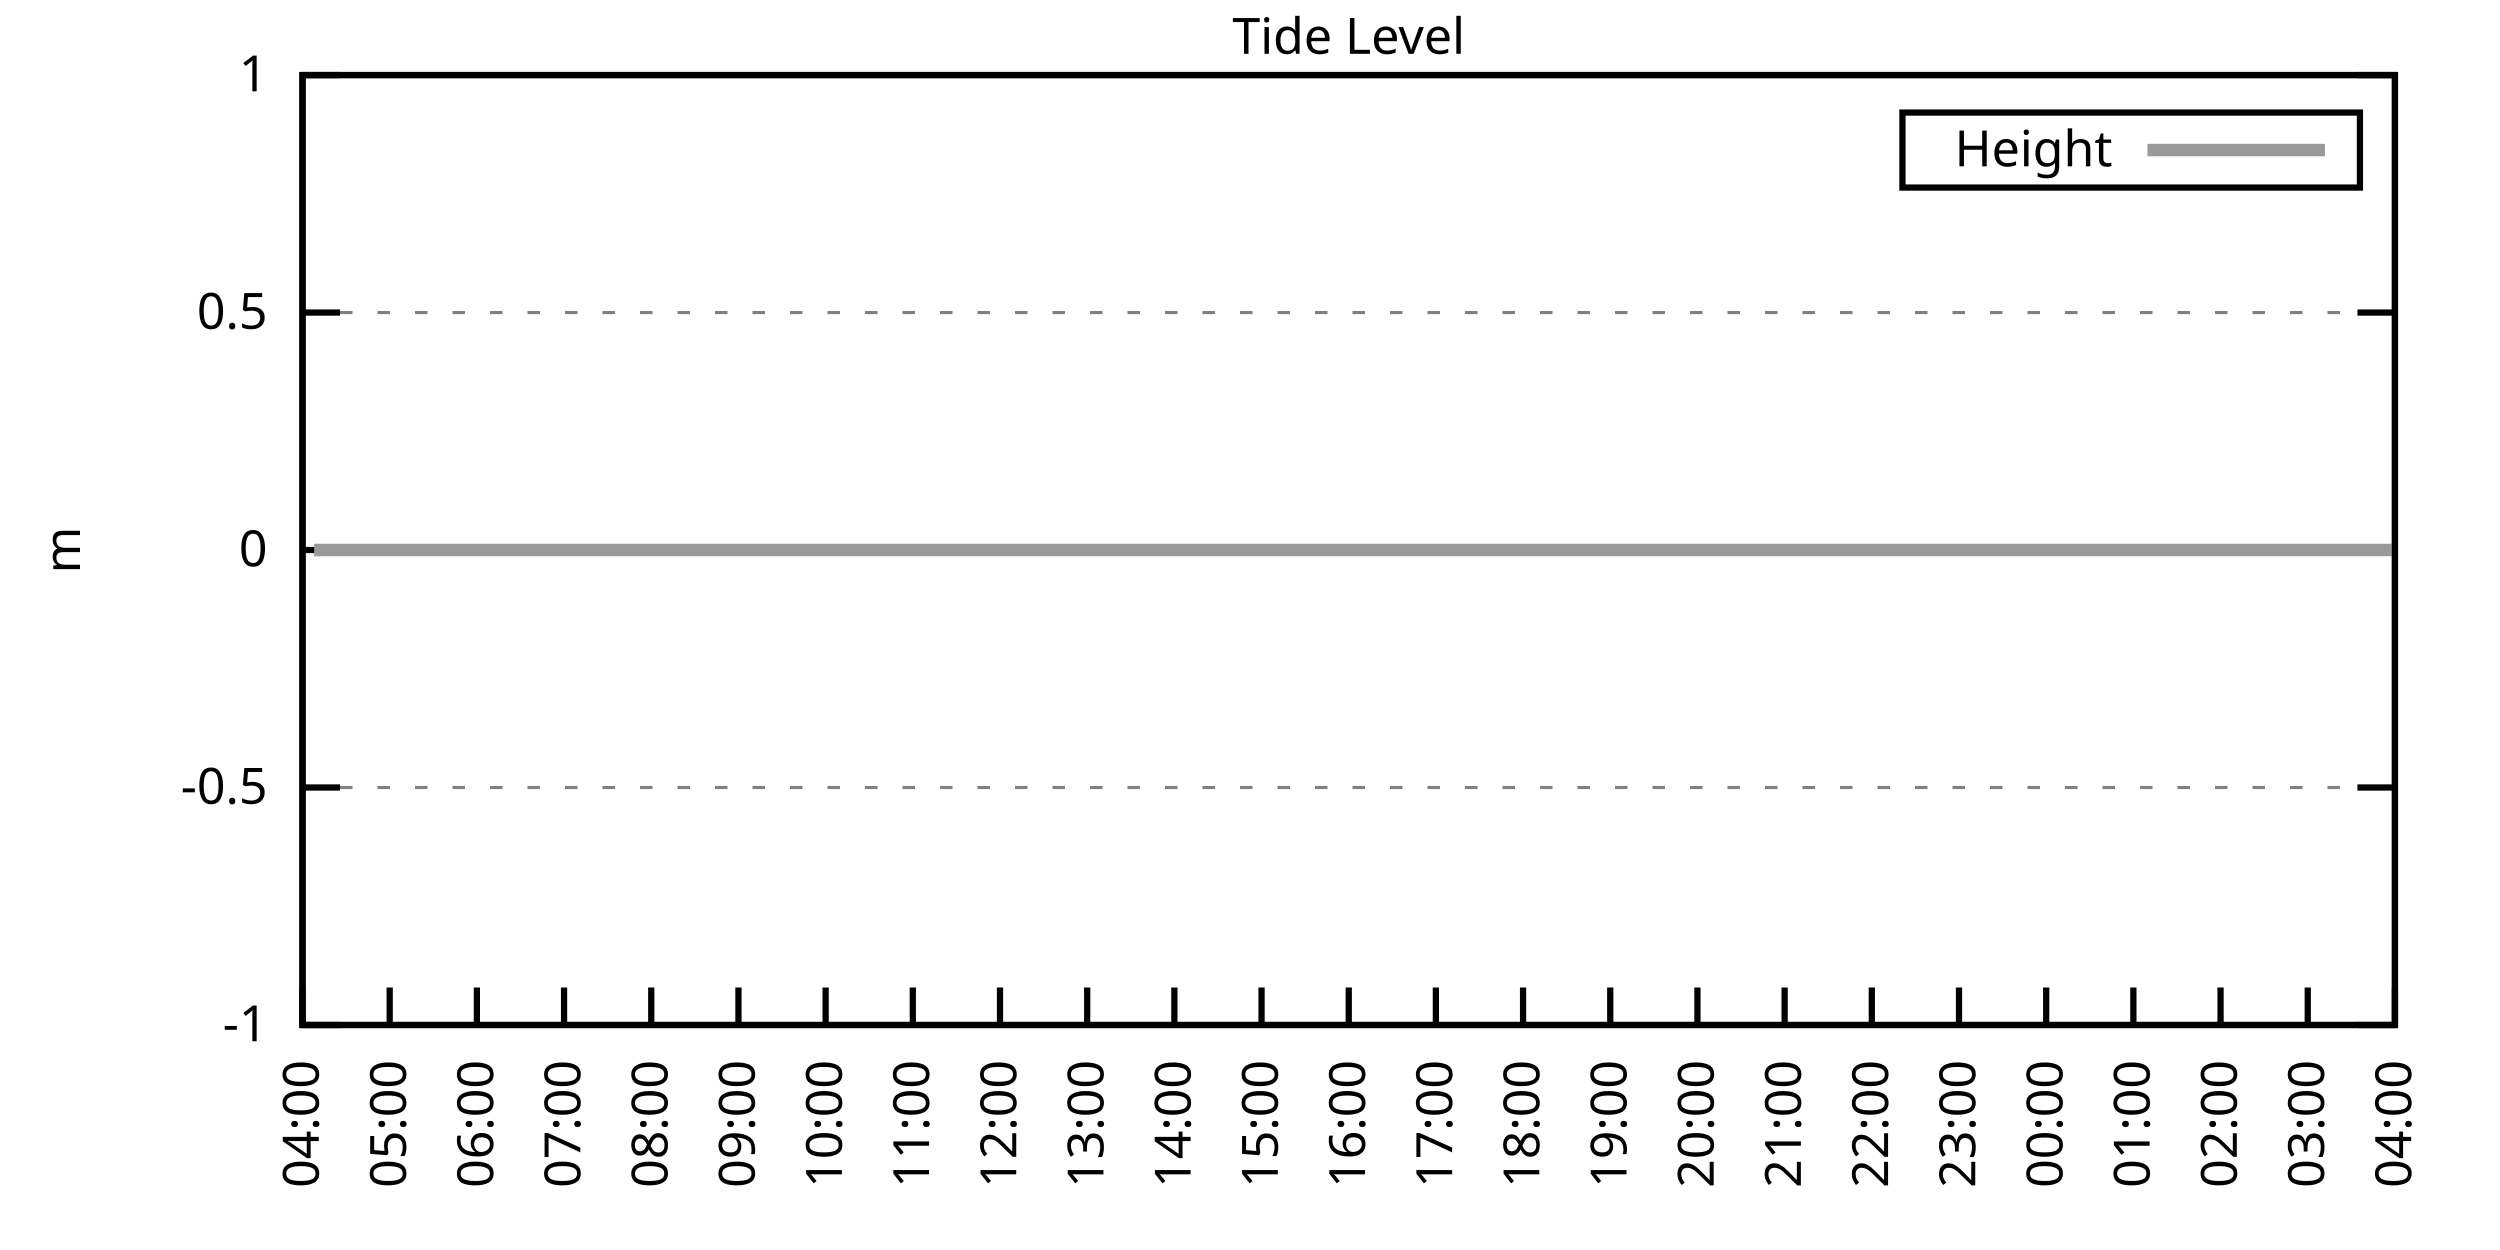
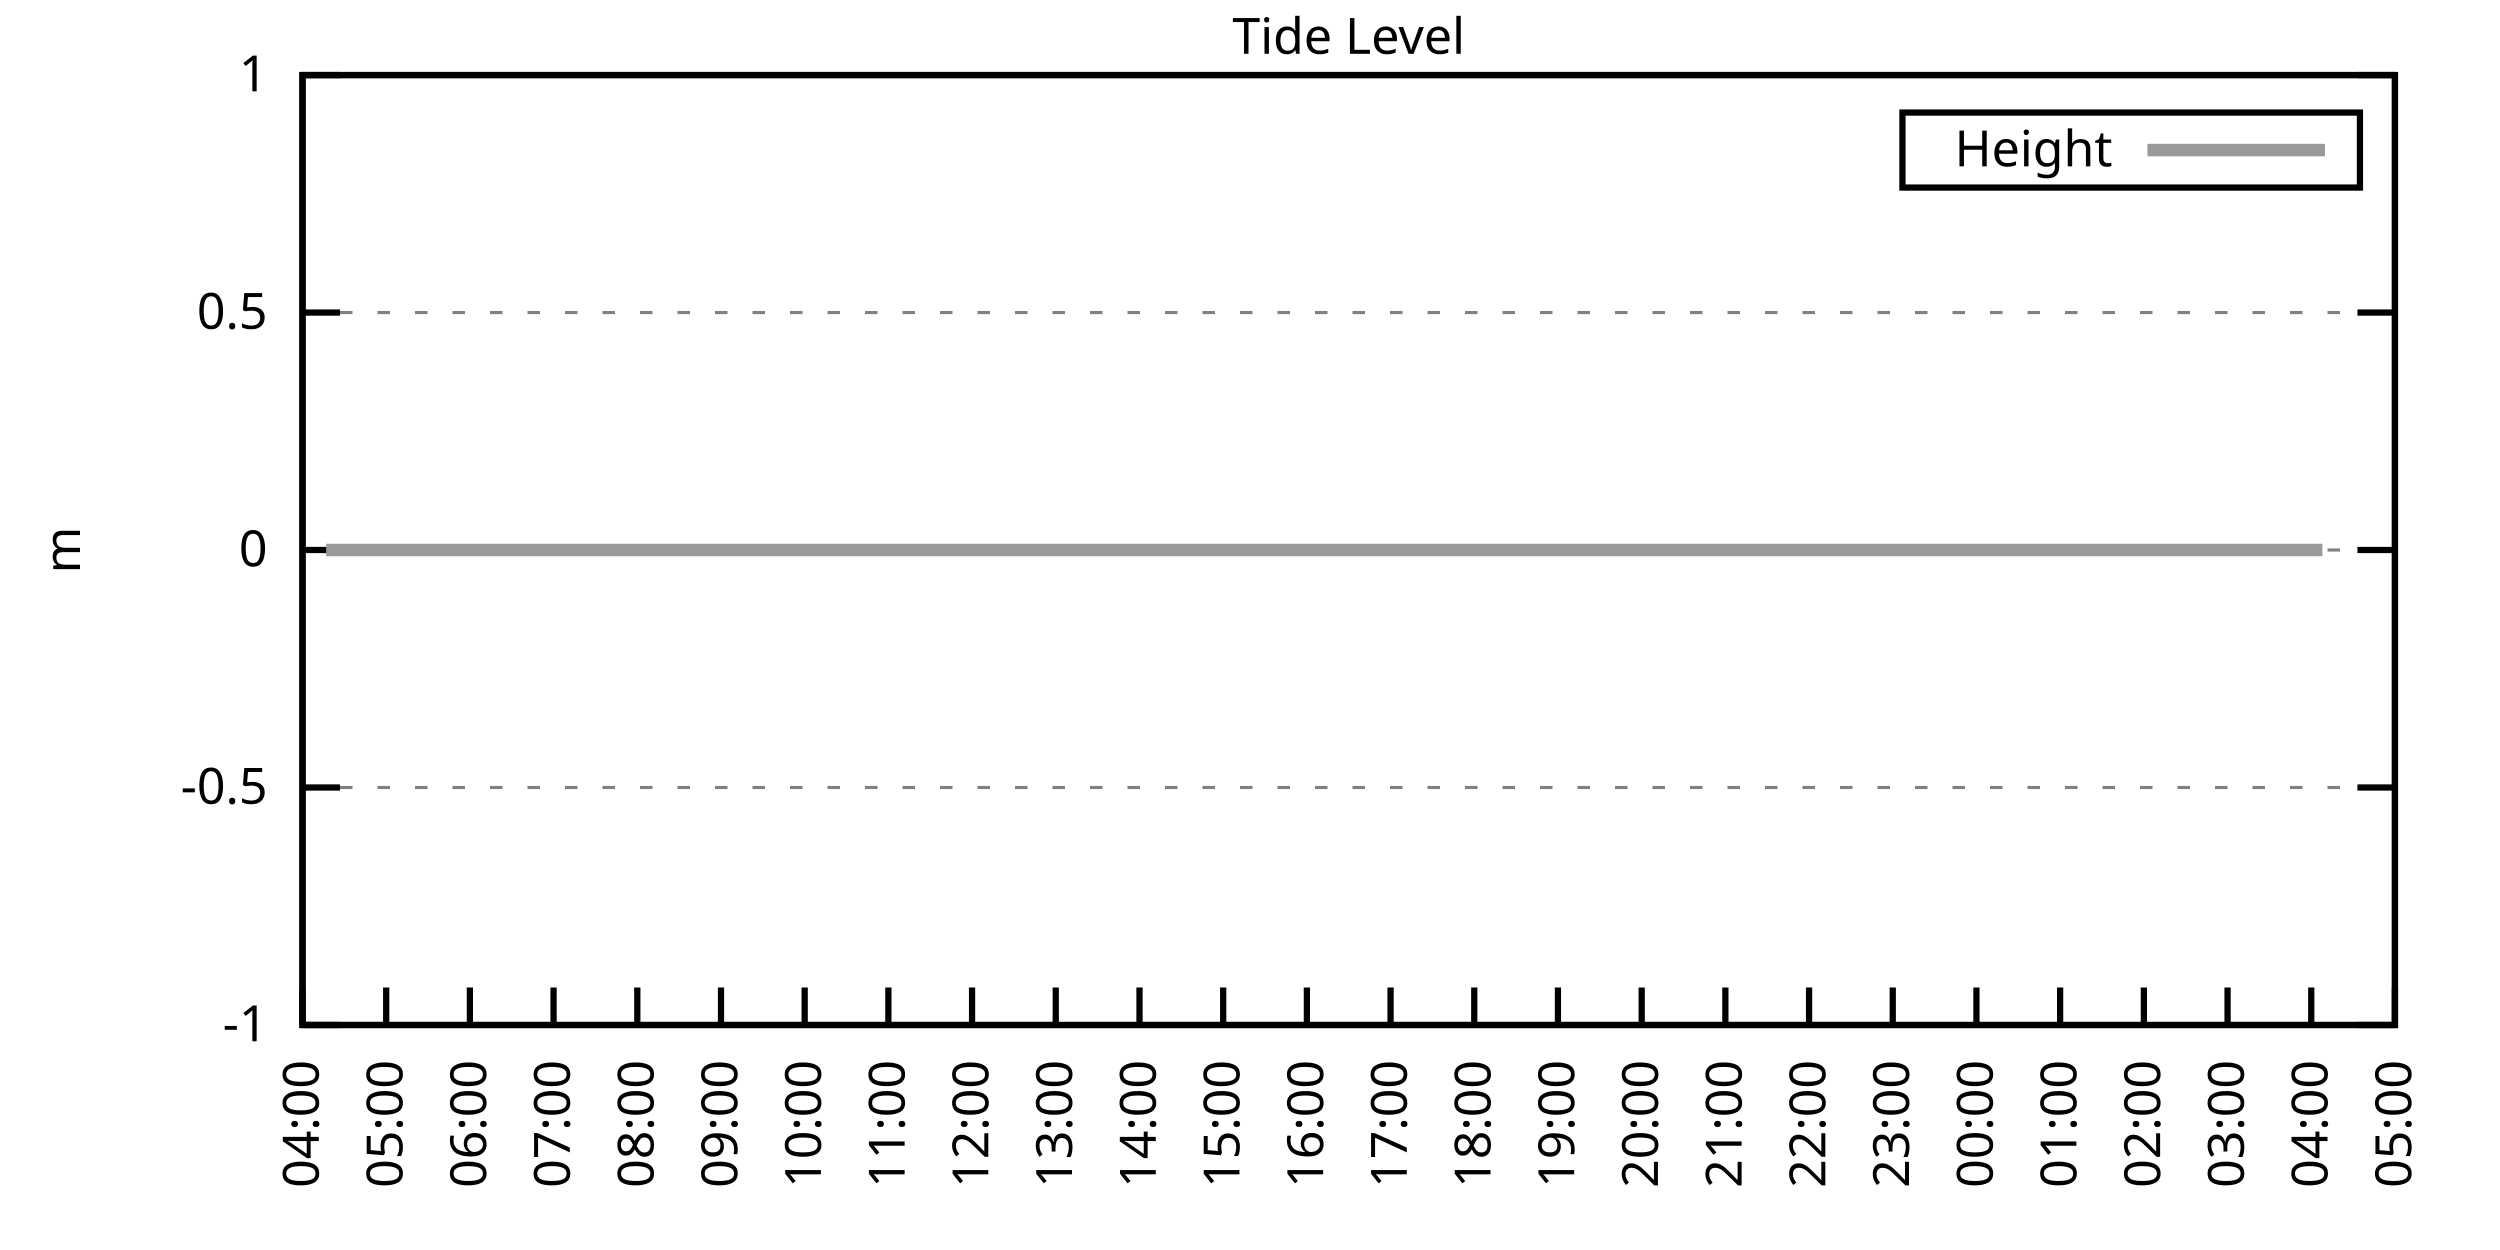
<svg xmlns="http://www.w3.org/2000/svg" xmlns:xlink="http://www.w3.org/1999/xlink" width="400" height="200" viewBox="0 0 400 200">
  <g id="gnuplot_canvas">
    <rect x="0" y="0" width="400" height="200" fill="none" />
    <defs>
      <circle id="gpDot" r="0.5" stroke-width="0.5" stroke="currentColor" />
      <path id="gpPt0" stroke-width="0.333" stroke="currentColor" d="M-1,0 h2 M0,-1 v2" />
      <path id="gpPt1" stroke-width="0.333" stroke="currentColor" d="M-1,-1 L1,1 M1,-1 L-1,1" />
      <path id="gpPt2" stroke-width="0.333" stroke="currentColor" d="M-1,0 L1,0 M0,-1 L0,1 M-1,-1 L1,1 M-1,1 L1,-1" />
      <rect id="gpPt3" stroke-width="0.333" stroke="currentColor" x="-1" y="-1" width="2" height="2" />
      <rect id="gpPt4" stroke-width="0.333" stroke="currentColor" fill="currentColor" x="-1" y="-1" width="2" height="2" />
      <circle id="gpPt5" stroke-width="0.333" stroke="currentColor" cx="0" cy="0" r="1" />
      <use xlink:href="#gpPt5" id="gpPt6" fill="currentColor" stroke="none" />
      <path id="gpPt7" stroke-width="0.333" stroke="currentColor" d="M0,-1.33 L-1.33,0.67 L1.33,0.67 z" />
      <use xlink:href="#gpPt7" id="gpPt8" fill="currentColor" stroke="none" />
      <use xlink:href="#gpPt7" id="gpPt9" stroke="currentColor" transform="rotate(180)" />
      <use xlink:href="#gpPt9" id="gpPt10" fill="currentColor" stroke="none" />
      <use xlink:href="#gpPt3" id="gpPt11" stroke="currentColor" transform="rotate(45)" />
      <use xlink:href="#gpPt11" id="gpPt12" fill="currentColor" stroke="none" />
      <path id="gpPt13" stroke-width="0.333" stroke="currentColor" d="M0,1.330 L1.265,0.411 L0.782,-1.067 L-0.782,-1.076 L-1.265,0.411 z" />
      <use xlink:href="#gpPt13" id="gpPt14" fill="currentColor" stroke="none" />
      <filter id="textbox" filterUnits="objectBoundingBox" x="0" y="0" height="1" width="1">
        <feFlood flood-color="white" flood-opacity="1" result="bgnd" />
        <feComposite in="SourceGraphic" in2="bgnd" operator="atop" />
      </filter>
      <filter id="greybox" filterUnits="objectBoundingBox" x="0" y="0" height="1" width="1">
        <feFlood flood-color="lightgrey" flood-opacity="1" result="grey" />
        <feComposite in="SourceGraphic" in2="grey" operator="atop" />
      </filter>
    </defs>
    <g fill="none" color="white" stroke="currentColor" stroke-width="1.00" stroke-linecap="butt" stroke-linejoin="miter">
</g>
    <g fill="none" color="black" stroke="currentColor" stroke-width="1.00" stroke-linecap="butt" stroke-linejoin="miter">
      <g stroke="none" shape-rendering="crispEdges">
        <polygon fill="rgb(255, 255, 255)" points="48.40,164.00 383.18,164.00 383.18,12.02 48.40,12.02 " />
      </g>
    </g>
    <g fill="none" color="black" stroke="currentColor" stroke-width="1.00" stroke-linecap="butt" stroke-linejoin="miter">
</g>
    <g fill="none" color="black" stroke="black" stroke-width="0.50" stroke-linecap="butt" stroke-linejoin="miter">
</g>
    <g fill="none" color="gray" stroke="currentColor" stroke-width="0.50" stroke-linecap="butt" stroke-linejoin="miter">
      <path stroke="gray" stroke-dasharray="2,4" class="gridline" d="M48.40,164.00 L383.19,164.00  " />
    </g>
    <g fill="none" color="gray" stroke="gray" stroke-width="1.00" stroke-linecap="butt" stroke-linejoin="miter">
</g>
    <g fill="none" color="black" stroke="currentColor" stroke-width="1.00" stroke-linecap="butt" stroke-linejoin="miter">
      <path stroke="black" d="M48.40,164.00 L54.40,164.00 M383.19,164.00 L377.19,164.00  " />
      <g transform="translate(42.80,166.60)" stroke="none" fill="black" font-family="Sans" font-size="8.00" text-anchor="end">
        <text>
          <tspan font-family="Sans">-1</tspan>
        </text>
      </g>
    </g>
    <g fill="none" color="black" stroke="currentColor" stroke-width="1.00" stroke-linecap="butt" stroke-linejoin="miter">
</g>
    <g fill="none" color="black" stroke="black" stroke-width="0.50" stroke-linecap="butt" stroke-linejoin="miter">
</g>
    <g fill="none" color="gray" stroke="currentColor" stroke-width="0.50" stroke-linecap="butt" stroke-linejoin="miter">
      <path stroke="gray" stroke-dasharray="2,4" class="gridline" d="M48.40,126.00 L383.19,126.00  " />
    </g>
    <g fill="none" color="gray" stroke="gray" stroke-width="1.00" stroke-linecap="butt" stroke-linejoin="miter">
</g>
    <g fill="none" color="black" stroke="currentColor" stroke-width="1.00" stroke-linecap="butt" stroke-linejoin="miter">
      <path stroke="black" d="M48.40,126.00 L54.40,126.00 M383.19,126.00 L377.19,126.00  " />
      <g transform="translate(42.80,128.60)" stroke="none" fill="black" font-family="Sans" font-size="8.00" text-anchor="end">
        <text>
          <tspan font-family="Sans">-0.5</tspan>
        </text>
      </g>
    </g>
    <g fill="none" color="black" stroke="currentColor" stroke-width="1.00" stroke-linecap="butt" stroke-linejoin="miter">
</g>
    <g fill="none" color="black" stroke="black" stroke-width="0.50" stroke-linecap="butt" stroke-linejoin="miter">
</g>
    <g fill="none" color="gray" stroke="currentColor" stroke-width="0.50" stroke-linecap="butt" stroke-linejoin="miter">
      <path stroke="gray" stroke-dasharray="2,4" class="gridline" d="M48.40,88.00 L383.19,88.00  " />
    </g>
    <g fill="none" color="gray" stroke="gray" stroke-width="1.00" stroke-linecap="butt" stroke-linejoin="miter">
</g>
    <g fill="none" color="black" stroke="currentColor" stroke-width="1.00" stroke-linecap="butt" stroke-linejoin="miter">
      <path stroke="black" d="M48.40,88.00 L54.40,88.00 M383.19,88.00 L377.19,88.00  " />
      <g transform="translate(42.80,90.60)" stroke="none" fill="black" font-family="Sans" font-size="8.00" text-anchor="end">
        <text>
          <tspan font-family="Sans"> 0</tspan>
        </text>
      </g>
    </g>
    <g fill="none" color="black" stroke="currentColor" stroke-width="1.00" stroke-linecap="butt" stroke-linejoin="miter">
</g>
    <g fill="none" color="black" stroke="black" stroke-width="0.50" stroke-linecap="butt" stroke-linejoin="miter">
</g>
    <g fill="none" color="gray" stroke="currentColor" stroke-width="0.50" stroke-linecap="butt" stroke-linejoin="miter">
      <path stroke="gray" stroke-dasharray="2,4" class="gridline" d="M48.40,50.01 L383.19,50.01  " />
    </g>
    <g fill="none" color="gray" stroke="gray" stroke-width="1.00" stroke-linecap="butt" stroke-linejoin="miter">
</g>
    <g fill="none" color="black" stroke="currentColor" stroke-width="1.00" stroke-linecap="butt" stroke-linejoin="miter">
      <path stroke="black" d="M48.40,50.01 L54.40,50.01 M383.19,50.01 L377.19,50.01  " />
      <g transform="translate(42.80,52.61)" stroke="none" fill="black" font-family="Sans" font-size="8.00" text-anchor="end">
        <text>
          <tspan font-family="Sans"> 0.5</tspan>
        </text>
      </g>
    </g>
    <g fill="none" color="black" stroke="currentColor" stroke-width="1.00" stroke-linecap="butt" stroke-linejoin="miter">
</g>
    <g fill="none" color="black" stroke="black" stroke-width="0.50" stroke-linecap="butt" stroke-linejoin="miter">
</g>
    <g fill="none" color="gray" stroke="currentColor" stroke-width="0.50" stroke-linecap="butt" stroke-linejoin="miter">
      <path stroke="gray" stroke-dasharray="2,4" class="gridline" d="M48.40,12.01 L383.19,12.01  " />
    </g>
    <g fill="none" color="gray" stroke="gray" stroke-width="1.00" stroke-linecap="butt" stroke-linejoin="miter">
</g>
    <g fill="none" color="black" stroke="currentColor" stroke-width="1.00" stroke-linecap="butt" stroke-linejoin="miter">
      <path stroke="black" d="M48.40,12.01 L54.40,12.01 M383.19,12.01 L377.19,12.01  " />
      <g transform="translate(42.80,14.61)" stroke="none" fill="black" font-family="Sans" font-size="8.00" text-anchor="end">
        <text>
          <tspan font-family="Sans"> 1</tspan>
        </text>
      </g>
    </g>
    <g fill="none" color="black" stroke="currentColor" stroke-width="1.00" stroke-linecap="butt" stroke-linejoin="miter">
      <path stroke="black" d="M48.40,164.00 L48.40,158.00  " />
      <g transform="translate(51.00,169.60) rotate(270.00)" stroke="none" fill="black" font-family="Sans" font-size="8.00" text-anchor="end">
        <text>
          <tspan font-family="Sans">04:00</tspan>
        </text>
      </g>
    </g>
    <g fill="none" color="black" stroke="currentColor" stroke-width="1.00" stroke-linecap="butt" stroke-linejoin="miter">
-       <path stroke="black" d="M62.35,164.00 L62.35,158.00  " />
-       <g transform="translate(64.95,169.60) rotate(270.00)" stroke="none" fill="black" font-family="Sans" font-size="8.00" text-anchor="end">
+       <path stroke="black" d="M61.79,164.00 L61.79,158.00  " />
+       <g transform="translate(64.39,169.60) rotate(270.00)" stroke="none" fill="black" font-family="Sans" font-size="8.00" text-anchor="end">
        <text>
          <tspan font-family="Sans">05:00</tspan>
        </text>
      </g>
    </g>
    <g fill="none" color="black" stroke="currentColor" stroke-width="1.00" stroke-linecap="butt" stroke-linejoin="miter">
-       <path stroke="black" d="M76.30,164.00 L76.30,158.00  " />
-       <g transform="translate(78.90,169.60) rotate(270.00)" stroke="none" fill="black" font-family="Sans" font-size="8.00" text-anchor="end">
+       <path stroke="black" d="M75.18,164.00 L75.18,158.00  " />
+       <g transform="translate(77.78,169.60) rotate(270.00)" stroke="none" fill="black" font-family="Sans" font-size="8.00" text-anchor="end">
        <text>
          <tspan font-family="Sans">06:00</tspan>
        </text>
      </g>
    </g>
    <g fill="none" color="black" stroke="currentColor" stroke-width="1.00" stroke-linecap="butt" stroke-linejoin="miter">
-       <path stroke="black" d="M90.25,164.00 L90.25,158.00  " />
-       <g transform="translate(92.85,169.60) rotate(270.00)" stroke="none" fill="black" font-family="Sans" font-size="8.00" text-anchor="end">
+       <path stroke="black" d="M88.57,164.00 L88.57,158.00  " />
+       <g transform="translate(91.17,169.60) rotate(270.00)" stroke="none" fill="black" font-family="Sans" font-size="8.00" text-anchor="end">
        <text>
          <tspan font-family="Sans">07:00</tspan>
        </text>
      </g>
    </g>
    <g fill="none" color="black" stroke="currentColor" stroke-width="1.00" stroke-linecap="butt" stroke-linejoin="miter">
-       <path stroke="black" d="M104.20,164.00 L104.20,158.00  " />
-       <g transform="translate(106.80,169.60) rotate(270.00)" stroke="none" fill="black" font-family="Sans" font-size="8.00" text-anchor="end">
+       <path stroke="black" d="M101.97,164.00 L101.97,158.00  " />
+       <g transform="translate(104.57,169.60) rotate(270.00)" stroke="none" fill="black" font-family="Sans" font-size="8.00" text-anchor="end">
        <text>
          <tspan font-family="Sans">08:00</tspan>
        </text>
      </g>
    </g>
    <g fill="none" color="black" stroke="currentColor" stroke-width="1.00" stroke-linecap="butt" stroke-linejoin="miter">
-       <path stroke="black" d="M118.15,164.00 L118.15,158.00  " />
-       <g transform="translate(120.75,169.60) rotate(270.00)" stroke="none" fill="black" font-family="Sans" font-size="8.00" text-anchor="end">
+       <path stroke="black" d="M115.36,164.00 L115.36,158.00  " />
+       <g transform="translate(117.96,169.60) rotate(270.00)" stroke="none" fill="black" font-family="Sans" font-size="8.00" text-anchor="end">
        <text>
          <tspan font-family="Sans">09:00</tspan>
        </text>
      </g>
    </g>
    <g fill="none" color="black" stroke="currentColor" stroke-width="1.00" stroke-linecap="butt" stroke-linejoin="miter">
-       <path stroke="black" d="M132.10,164.00 L132.10,158.00  " />
-       <g transform="translate(134.70,169.60) rotate(270.00)" stroke="none" fill="black" font-family="Sans" font-size="8.00" text-anchor="end">
+       <path stroke="black" d="M128.75,164.00 L128.75,158.00  " />
+       <g transform="translate(131.35,169.60) rotate(270.00)" stroke="none" fill="black" font-family="Sans" font-size="8.00" text-anchor="end">
        <text>
          <tspan font-family="Sans">10:00</tspan>
        </text>
      </g>
    </g>
    <g fill="none" color="black" stroke="currentColor" stroke-width="1.00" stroke-linecap="butt" stroke-linejoin="miter">
-       <path stroke="black" d="M146.05,164.00 L146.05,158.00  " />
-       <g transform="translate(148.65,169.60) rotate(270.00)" stroke="none" fill="black" font-family="Sans" font-size="8.00" text-anchor="end">
+       <path stroke="black" d="M142.14,164.00 L142.14,158.00  " />
+       <g transform="translate(144.74,169.60) rotate(270.00)" stroke="none" fill="black" font-family="Sans" font-size="8.00" text-anchor="end">
        <text>
          <tspan font-family="Sans">11:00</tspan>
        </text>
      </g>
    </g>
    <g fill="none" color="black" stroke="currentColor" stroke-width="1.00" stroke-linecap="butt" stroke-linejoin="miter">
-       <path stroke="black" d="M160.00,164.00 L160.00,158.00  " />
-       <g transform="translate(162.60,169.60) rotate(270.00)" stroke="none" fill="black" font-family="Sans" font-size="8.00" text-anchor="end">
+       <path stroke="black" d="M155.53,164.00 L155.53,158.00  " />
+       <g transform="translate(158.13,169.60) rotate(270.00)" stroke="none" fill="black" font-family="Sans" font-size="8.00" text-anchor="end">
        <text>
          <tspan font-family="Sans">12:00</tspan>
        </text>
      </g>
    </g>
    <g fill="none" color="black" stroke="currentColor" stroke-width="1.00" stroke-linecap="butt" stroke-linejoin="miter">
-       <path stroke="black" d="M173.95,164.00 L173.95,158.00  " />
-       <g transform="translate(176.55,169.60) rotate(270.00)" stroke="none" fill="black" font-family="Sans" font-size="8.00" text-anchor="end">
+       <path stroke="black" d="M168.92,164.00 L168.92,158.00  " />
+       <g transform="translate(171.52,169.60) rotate(270.00)" stroke="none" fill="black" font-family="Sans" font-size="8.00" text-anchor="end">
        <text>
          <tspan font-family="Sans">13:00</tspan>
        </text>
      </g>
    </g>
    <g fill="none" color="black" stroke="currentColor" stroke-width="1.00" stroke-linecap="butt" stroke-linejoin="miter">
-       <path stroke="black" d="M187.90,164.00 L187.90,158.00  " />
-       <g transform="translate(190.50,169.60) rotate(270.00)" stroke="none" fill="black" font-family="Sans" font-size="8.00" text-anchor="end">
+       <path stroke="black" d="M182.32,164.00 L182.32,158.00  " />
+       <g transform="translate(184.92,169.60) rotate(270.00)" stroke="none" fill="black" font-family="Sans" font-size="8.00" text-anchor="end">
        <text>
          <tspan font-family="Sans">14:00</tspan>
        </text>
      </g>
    </g>
    <g fill="none" color="black" stroke="currentColor" stroke-width="1.00" stroke-linecap="butt" stroke-linejoin="miter">
-       <path stroke="black" d="M201.85,164.00 L201.85,158.00  " />
-       <g transform="translate(204.45,169.60) rotate(270.00)" stroke="none" fill="black" font-family="Sans" font-size="8.00" text-anchor="end">
+       <path stroke="black" d="M195.71,164.00 L195.71,158.00  " />
+       <g transform="translate(198.31,169.60) rotate(270.00)" stroke="none" fill="black" font-family="Sans" font-size="8.00" text-anchor="end">
        <text>
          <tspan font-family="Sans">15:00</tspan>
        </text>
      </g>
    </g>
    <g fill="none" color="black" stroke="currentColor" stroke-width="1.00" stroke-linecap="butt" stroke-linejoin="miter">
-       <path stroke="black" d="M215.80,164.00 L215.80,158.00  " />
-       <g transform="translate(218.40,169.60) rotate(270.00)" stroke="none" fill="black" font-family="Sans" font-size="8.00" text-anchor="end">
+       <path stroke="black" d="M209.10,164.00 L209.10,158.00  " />
+       <g transform="translate(211.70,169.60) rotate(270.00)" stroke="none" fill="black" font-family="Sans" font-size="8.00" text-anchor="end">
        <text>
          <tspan font-family="Sans">16:00</tspan>
        </text>
      </g>
    </g>
    <g fill="none" color="black" stroke="currentColor" stroke-width="1.00" stroke-linecap="butt" stroke-linejoin="miter">
-       <path stroke="black" d="M229.74,164.00 L229.74,158.00  " />
-       <g transform="translate(232.34,169.60) rotate(270.00)" stroke="none" fill="black" font-family="Sans" font-size="8.00" text-anchor="end">
+       <path stroke="black" d="M222.49,164.00 L222.49,158.00  " />
+       <g transform="translate(225.09,169.60) rotate(270.00)" stroke="none" fill="black" font-family="Sans" font-size="8.00" text-anchor="end">
        <text>
          <tspan font-family="Sans">17:00</tspan>
        </text>
      </g>
    </g>
    <g fill="none" color="black" stroke="currentColor" stroke-width="1.00" stroke-linecap="butt" stroke-linejoin="miter">
-       <path stroke="black" d="M243.69,164.00 L243.69,158.00  " />
-       <g transform="translate(246.29,169.60) rotate(270.00)" stroke="none" fill="black" font-family="Sans" font-size="8.00" text-anchor="end">
+       <path stroke="black" d="M235.88,164.00 L235.88,158.00  " />
+       <g transform="translate(238.48,169.60) rotate(270.00)" stroke="none" fill="black" font-family="Sans" font-size="8.00" text-anchor="end">
        <text>
          <tspan font-family="Sans">18:00</tspan>
        </text>
      </g>
    </g>
    <g fill="none" color="black" stroke="currentColor" stroke-width="1.00" stroke-linecap="butt" stroke-linejoin="miter">
-       <path stroke="black" d="M257.64,164.00 L257.64,158.00  " />
-       <g transform="translate(260.24,169.60) rotate(270.00)" stroke="none" fill="black" font-family="Sans" font-size="8.00" text-anchor="end">
+       <path stroke="black" d="M249.27,164.00 L249.27,158.00  " />
+       <g transform="translate(251.87,169.60) rotate(270.00)" stroke="none" fill="black" font-family="Sans" font-size="8.00" text-anchor="end">
        <text>
          <tspan font-family="Sans">19:00</tspan>
        </text>
      </g>
    </g>
    <g fill="none" color="black" stroke="currentColor" stroke-width="1.00" stroke-linecap="butt" stroke-linejoin="miter">
-       <path stroke="black" d="M271.59,164.00 L271.59,158.00  " />
-       <g transform="translate(274.19,169.60) rotate(270.00)" stroke="none" fill="black" font-family="Sans" font-size="8.00" text-anchor="end">
+       <path stroke="black" d="M262.67,164.00 L262.67,158.00  " />
+       <g transform="translate(265.27,169.60) rotate(270.00)" stroke="none" fill="black" font-family="Sans" font-size="8.00" text-anchor="end">
        <text>
          <tspan font-family="Sans">20:00</tspan>
        </text>
      </g>
    </g>
    <g fill="none" color="black" stroke="currentColor" stroke-width="1.00" stroke-linecap="butt" stroke-linejoin="miter">
-       <path stroke="black" d="M285.54,164.00 L285.54,158.00  " />
-       <g transform="translate(288.14,169.60) rotate(270.00)" stroke="none" fill="black" font-family="Sans" font-size="8.00" text-anchor="end">
+       <path stroke="black" d="M276.06,164.00 L276.06,158.00  " />
+       <g transform="translate(278.66,169.60) rotate(270.00)" stroke="none" fill="black" font-family="Sans" font-size="8.00" text-anchor="end">
        <text>
          <tspan font-family="Sans">21:00</tspan>
        </text>
      </g>
    </g>
    <g fill="none" color="black" stroke="currentColor" stroke-width="1.00" stroke-linecap="butt" stroke-linejoin="miter">
-       <path stroke="black" d="M299.49,164.00 L299.49,158.00  " />
-       <g transform="translate(302.09,169.60) rotate(270.00)" stroke="none" fill="black" font-family="Sans" font-size="8.00" text-anchor="end">
+       <path stroke="black" d="M289.45,164.00 L289.45,158.00  " />
+       <g transform="translate(292.05,169.60) rotate(270.00)" stroke="none" fill="black" font-family="Sans" font-size="8.00" text-anchor="end">
        <text>
          <tspan font-family="Sans">22:00</tspan>
        </text>
      </g>
    </g>
    <g fill="none" color="black" stroke="currentColor" stroke-width="1.00" stroke-linecap="butt" stroke-linejoin="miter">
-       <path stroke="black" d="M313.44,164.00 L313.44,158.00  " />
-       <g transform="translate(316.04,169.60) rotate(270.00)" stroke="none" fill="black" font-family="Sans" font-size="8.00" text-anchor="end">
+       <path stroke="black" d="M302.84,164.00 L302.84,158.00  " />
+       <g transform="translate(305.44,169.60) rotate(270.00)" stroke="none" fill="black" font-family="Sans" font-size="8.00" text-anchor="end">
        <text>
          <tspan font-family="Sans">23:00</tspan>
        </text>
      </g>
    </g>
    <g fill="none" color="black" stroke="currentColor" stroke-width="1.00" stroke-linecap="butt" stroke-linejoin="miter">
-       <path stroke="black" d="M327.39,164.00 L327.39,158.00  " />
-       <g transform="translate(329.99,169.60) rotate(270.00)" stroke="none" fill="black" font-family="Sans" font-size="8.00" text-anchor="end">
+       <path stroke="black" d="M316.23,164.00 L316.23,158.00  " />
+       <g transform="translate(318.83,169.60) rotate(270.00)" stroke="none" fill="black" font-family="Sans" font-size="8.00" text-anchor="end">
        <text>
          <tspan font-family="Sans">00:00</tspan>
        </text>
      </g>
    </g>
    <g fill="none" color="black" stroke="currentColor" stroke-width="1.00" stroke-linecap="butt" stroke-linejoin="miter">
-       <path stroke="black" d="M341.34,164.00 L341.34,158.00  " />
-       <g transform="translate(343.94,169.60) rotate(270.00)" stroke="none" fill="black" font-family="Sans" font-size="8.00" text-anchor="end">
+       <path stroke="black" d="M329.62,164.00 L329.62,158.00  " />
+       <g transform="translate(332.22,169.60) rotate(270.00)" stroke="none" fill="black" font-family="Sans" font-size="8.00" text-anchor="end">
        <text>
          <tspan font-family="Sans">01:00</tspan>
        </text>
      </g>
    </g>
    <g fill="none" color="black" stroke="currentColor" stroke-width="1.00" stroke-linecap="butt" stroke-linejoin="miter">
-       <path stroke="black" d="M355.29,164.00 L355.29,158.00  " />
-       <g transform="translate(357.89,169.60) rotate(270.00)" stroke="none" fill="black" font-family="Sans" font-size="8.00" text-anchor="end">
+       <path stroke="black" d="M343.02,164.00 L343.02,158.00  " />
+       <g transform="translate(345.62,169.60) rotate(270.00)" stroke="none" fill="black" font-family="Sans" font-size="8.00" text-anchor="end">
        <text>
          <tspan font-family="Sans">02:00</tspan>
        </text>
      </g>
    </g>
    <g fill="none" color="black" stroke="currentColor" stroke-width="1.00" stroke-linecap="butt" stroke-linejoin="miter">
-       <path stroke="black" d="M369.24,164.00 L369.24,158.00  " />
-       <g transform="translate(371.84,169.60) rotate(270.00)" stroke="none" fill="black" font-family="Sans" font-size="8.00" text-anchor="end">
+       <path stroke="black" d="M356.41,164.00 L356.41,158.00  " />
+       <g transform="translate(359.01,169.60) rotate(270.00)" stroke="none" fill="black" font-family="Sans" font-size="8.00" text-anchor="end">
        <text>
          <tspan font-family="Sans">03:00</tspan>
+         </text>
+       </g>
+     </g>
+     <g fill="none" color="black" stroke="currentColor" stroke-width="1.00" stroke-linecap="butt" stroke-linejoin="miter">
+       <path stroke="black" d="M369.80,164.00 L369.80,158.00  " />
+       <g transform="translate(372.40,169.60) rotate(270.00)" stroke="none" fill="black" font-family="Sans" font-size="8.00" text-anchor="end">
+         <text>
+           <tspan font-family="Sans">04:00</tspan>
        </text>
      </g>
    </g>
    <g fill="none" color="black" stroke="currentColor" stroke-width="1.00" stroke-linecap="butt" stroke-linejoin="miter">
      <path stroke="black" d="M383.19,164.00 L383.19,158.00  " />
      <g transform="translate(385.79,169.60) rotate(270.00)" stroke="none" fill="black" font-family="Sans" font-size="8.00" text-anchor="end">
        <text>
-           <tspan font-family="Sans">04:00</tspan>
+           <tspan font-family="Sans">05:00</tspan>
        </text>
      </g>
    </g>
    <g fill="none" color="black" stroke="currentColor" stroke-width="1.00" stroke-linecap="butt" stroke-linejoin="miter">
</g>
    <g fill="none" color="black" stroke="currentColor" stroke-width="1.00" stroke-linecap="butt" stroke-linejoin="miter">
      <path stroke="black" d="M48.40,12.01 L48.40,164.00 L383.19,164.00 L383.19,12.01 L48.40,12.01 Z  " />
    </g>
    <g fill="none" color="black" stroke="currentColor" stroke-width="1.00" stroke-linecap="butt" stroke-linejoin="miter">
</g>
    <g fill="none" color="black" stroke="currentColor" stroke-width="1.00" stroke-linecap="butt" stroke-linejoin="miter">
      <path stroke="black" d="M304.39,30.01 L304.39,18.01 L377.59,18.01 L377.59,30.01 L304.39,30.01 Z  " />
    </g>
    <g id="Tide_level_plot_1">
      <g fill="none" color="white" stroke="black" stroke-width="2.00" stroke-linecap="butt" stroke-linejoin="miter">
</g>
      <g fill="none" color="black" stroke="currentColor" stroke-width="2.00" stroke-linecap="butt" stroke-linejoin="miter">
        <g transform="translate(337.99,26.61)" stroke="none" fill="black" font-family="Sans" font-size="8.00" text-anchor="end">
          <text>
            <tspan font-family="Sans">Height</tspan>
          </text>
        </g>
      </g>
      <g fill="none" color="black" stroke="currentColor" stroke-width="2.00" stroke-linecap="butt" stroke-linejoin="miter">
-         <path stroke="rgb(153, 153, 153)" d="M343.59,24.01 L371.99,24.01 M50.26,88.00 L52.35,88.00 L54.91,88.00 L57.47,88.00 L59.79,88.00 L61.65,88.00   L64.44,88.00 L66.53,88.00 L69.09,88.00 L71.18,88.00 L73.74,88.00 L75.60,88.00 L78.16,88.00 L80.48,88.00   L83.04,88.00 L84.90,88.00 L89.78,88.00 L92.11,88.00 L94.67,88.00 L96.99,88.00 L99.08,88.00 L101.41,88.00   L103.73,88.00 L106.06,88.00 L108.15,88.00 L110.71,88.00 L113.03,88.00 L115.36,88.00 L117.92,88.00 L120.01,88.00   L122.33,88.00 L124.89,88.00 L127.22,88.00 L129.08,88.00 L131.63,88.00 L133.96,88.00 L136.28,88.00 L138.84,88.00   L140.93,88.00 L143.26,88.00 L145.58,88.00 L147.91,88.00 L150.00,88.00 L152.56,88.00 L155.11,88.00 L156.97,88.00   L159.53,88.00 L161.86,88.00 L164.18,88.00 L166.51,88.00 L169.06,88.00 L171.16,88.00 L173.48,88.00 L176.04,88.00   L178.13,88.00 L180.46,88.00 L182.55,88.00 L184.87,88.00 L187.43,88.00 L189.99,88.00 L191.85,88.00 L194.41,88.00   L196.73,88.00 L199.29,88.00 L201.61,88.00 L203.47,88.00 L206.26,88.00 L208.12,88.00 L210.68,88.00 L213.24,88.00   L215.10,88.00 L217.65,88.00 L220.21,88.00 L222.54,88.00 L224.63,88.00 L226.72,88.00 L229.28,88.00 L231.37,88.00   L233.93,88.00 L236.25,88.00 L238.81,88.00 L241.14,88.00 L243.23,88.00 L245.79,88.00 L247.65,88.00 L250.20,88.00   L252.30,88.00 L254.85,88.00 L257.41,88.00 L259.50,88.00 L261.83,88.00 L264.15,88.00 L266.48,88.00 L269.04,88.00   L271.13,88.00 L273.45,88.00 L275.78,88.00 L278.10,88.00 L280.43,88.00 L282.99,88.00 L285.31,88.00 L287.40,88.00   L289.96,88.00 L292.05,88.00 L294.61,88.00 L296.70,88.00 L298.80,88.00 L301.58,88.00 L303.91,88.00 L305.77,88.00   L308.56,88.00 L310.65,88.00 L312.98,88.00 L315.30,88.00 L317.86,88.00 L320.18,88.00 L322.04,88.00 L324.60,88.00   L326.93,88.00 L329.25,88.00 L331.58,88.00 L333.67,88.00 L336.46,88.00 L338.55,88.00 L340.64,88.00 L343.20,88.00   L345.53,88.00 L347.85,88.00 L350.18,88.00 L352.50,88.00 L354.83,88.00 L357.15,88.00 L359.48,88.00 L361.80,88.00   L363.89,88.00 L366.22,88.00 L368.54,88.00 L371.33,88.00 L373.43,88.00 L375.75,88.00 L378.31,88.00 L380.17,88.00   L382.96,88.00  " />
+         <path stroke="rgb(153, 153, 153)" d="M343.59,24.01 L371.99,24.01 M52.19,88.00 L54.65,88.00 L57.10,88.00 L59.34,88.00 L61.12,88.00 L63.80,88.00   L65.81,88.00 L68.26,88.00 L70.27,88.00 L72.73,88.00 L74.51,88.00 L76.97,88.00 L79.20,88.00 L81.66,88.00   L83.44,88.00 L88.13,88.00 L90.36,88.00 L92.82,88.00 L95.05,88.00 L97.06,88.00 L99.29,88.00 L101.52,88.00   L103.75,88.00 L105.76,88.00 L108.22,88.00 L110.45,88.00 L112.68,88.00 L115.13,88.00 L117.14,88.00 L119.38,88.00   L121.83,88.00 L124.06,88.00 L125.85,88.00 L128.30,88.00 L130.54,88.00 L132.77,88.00 L135.22,88.00 L137.23,88.00   L139.46,88.00 L141.69,88.00 L143.93,88.00 L145.94,88.00 L148.39,88.00 L150.85,88.00 L152.63,88.00 L155.09,88.00   L157.32,88.00 L159.55,88.00 L161.78,88.00 L164.24,88.00 L166.25,88.00 L168.48,88.00 L170.93,88.00 L172.94,88.00   L175.17,88.00 L177.18,88.00 L179.41,88.00 L181.87,88.00 L184.32,88.00 L186.11,88.00 L188.57,88.00 L190.80,88.00   L193.25,88.00 L195.48,88.00 L197.27,88.00 L199.95,88.00 L201.73,88.00 L204.19,88.00 L206.64,88.00 L208.43,88.00   L210.88,88.00 L213.34,88.00 L215.57,88.00 L217.58,88.00 L219.59,88.00 L222.04,88.00 L224.05,88.00 L226.51,88.00   L228.74,88.00 L231.20,88.00 L233.43,88.00 L235.44,88.00 L237.89,88.00 L239.68,88.00 L242.13,88.00 L244.14,88.00   L246.60,88.00 L249.05,88.00 L251.06,88.00 L253.29,88.00 L255.52,88.00 L257.76,88.00 L260.21,88.00 L262.22,88.00   L264.45,88.00 L266.68,88.00 L268.92,88.00 L271.15,88.00 L273.60,88.00 L275.83,88.00 L277.84,88.00 L280.30,88.00   L282.31,88.00 L284.76,88.00 L286.77,88.00 L288.78,88.00 L291.46,88.00 L293.69,88.00 L295.48,88.00 L298.15,88.00   L300.16,88.00 L302.39,88.00 L304.63,88.00 L307.08,88.00 L309.31,88.00 L311.10,88.00 L313.55,88.00 L315.79,88.00   L318.02,88.00 L320.25,88.00 L322.26,88.00 L324.94,88.00 L326.95,88.00 L328.95,88.00 L331.41,88.00 L333.64,88.00   L335.87,88.00 L338.10,88.00 L340.34,88.00 L342.57,88.00 L344.80,88.00 L347.03,88.00 L349.26,88.00 L351.27,88.00   L353.51,88.00 L355.74,88.00 L358.42,88.00 L360.42,88.00 L362.66,88.00 L365.11,88.00 L366.90,88.00 L369.58,88.00   L371.58,88.00  " />
      </g>
    </g>
    <g fill="none" color="black" stroke="currentColor" stroke-width="2.00" stroke-linecap="butt" stroke-linejoin="miter">
</g>
    <g fill="none" color="black" stroke="black" stroke-width="1.00" stroke-linecap="butt" stroke-linejoin="miter">
</g>
    <g fill="none" color="black" stroke="currentColor" stroke-width="1.00" stroke-linecap="butt" stroke-linejoin="miter">
      <path stroke="black" d="M48.40,12.01 L48.40,164.00 L383.19,164.00 L383.19,12.01 L48.40,12.01 Z  " />
      <g transform="translate(12.80,88.01) rotate(270.00)" stroke="none" fill="black" font-family="Sans" font-size="8.00" text-anchor="middle">
        <text>
          <tspan font-family="Sans">m</tspan>
        </text>
      </g>
    </g>
    <g fill="none" color="black" stroke="currentColor" stroke-width="1.00" stroke-linecap="butt" stroke-linejoin="miter">
</g>
    <g fill="none" color="black" stroke="currentColor" stroke-width="1.00" stroke-linecap="butt" stroke-linejoin="miter">
      <g transform="translate(215.79,8.61)" stroke="none" fill="black" font-family="Sans" font-size="8.00" text-anchor="middle">
        <text>
          <tspan font-family="Sans">Tide Level</tspan>
        </text>
      </g>
    </g>
    <g fill="none" color="black" stroke="currentColor" stroke-width="1.00" stroke-linecap="butt" stroke-linejoin="miter">
</g>
  </g>
</svg>
